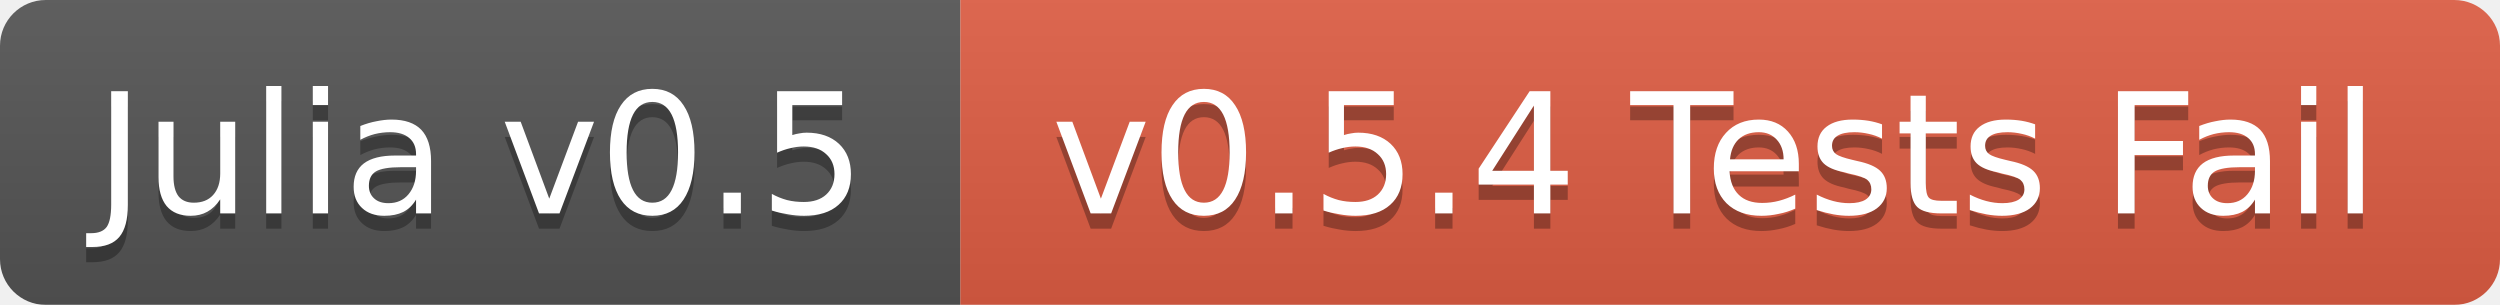
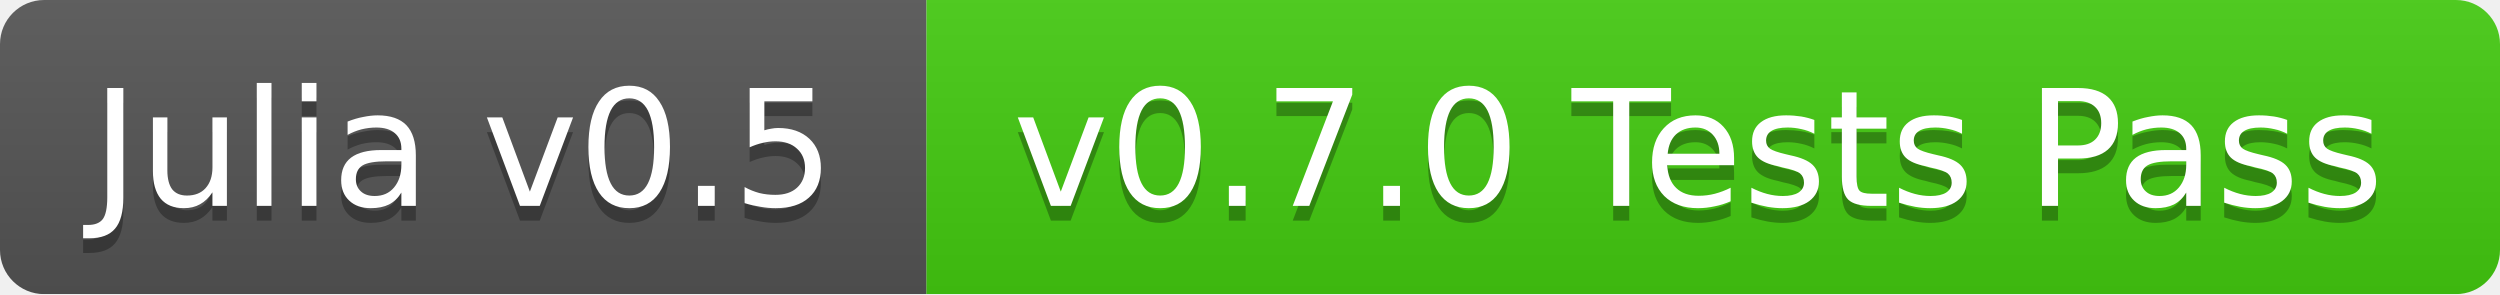
- <svg xmlns="http://www.w3.org/2000/svg" width="164" height="20">
+ <svg xmlns="http://www.w3.org/2000/svg" width="170" height="20">
  <linearGradient id="b" x2="0" y2="100%">
    <stop offset="0" stop-color="#bbb" stop-opacity=".1" />
    <stop offset="1" stop-opacity=".1" />
  </linearGradient>
  <mask id="a">
-     <rect width="164" height="20" rx="3" fill="#fff" />
+     <rect width="170" height="20" rx="3" fill="#fff" />
  </mask>
  <g mask="url(#a)">
    <path fill="#555" d="M0 0h63v20H0z" />
-     <path fill="#e05d44" d="M63 0h101v20H63z" />
-     <path fill="url(#b)" d="M0 0h164v20H0z" />
+     <path fill="#4c1" d="M63 0h107v20H63z" />
+     <path fill="url(#b)" d="M0 0h170v20H0z" />
  </g>
  <g fill="#fff" text-anchor="middle" font-family="DejaVu Sans,Verdana,Geneva,sans-serif" font-size="11">
    <text x="31.5" y="15" fill="#010101" fill-opacity=".3">Julia v0.5</text>
    <text x="31.5" y="14">Julia v0.5</text>
-     <text x="112.5" y="15" fill="#010101" fill-opacity=".3">v0.5.4 Tests Fail</text>
-     <text x="112.5" y="14">v0.5.4 Tests Fail</text>
+     <text x="115.5" y="15" fill="#010101" fill-opacity=".3">v0.7.0 Tests Pass</text>
+     <text x="115.5" y="14">v0.7.0 Tests Pass</text>
  </g>
</svg>
